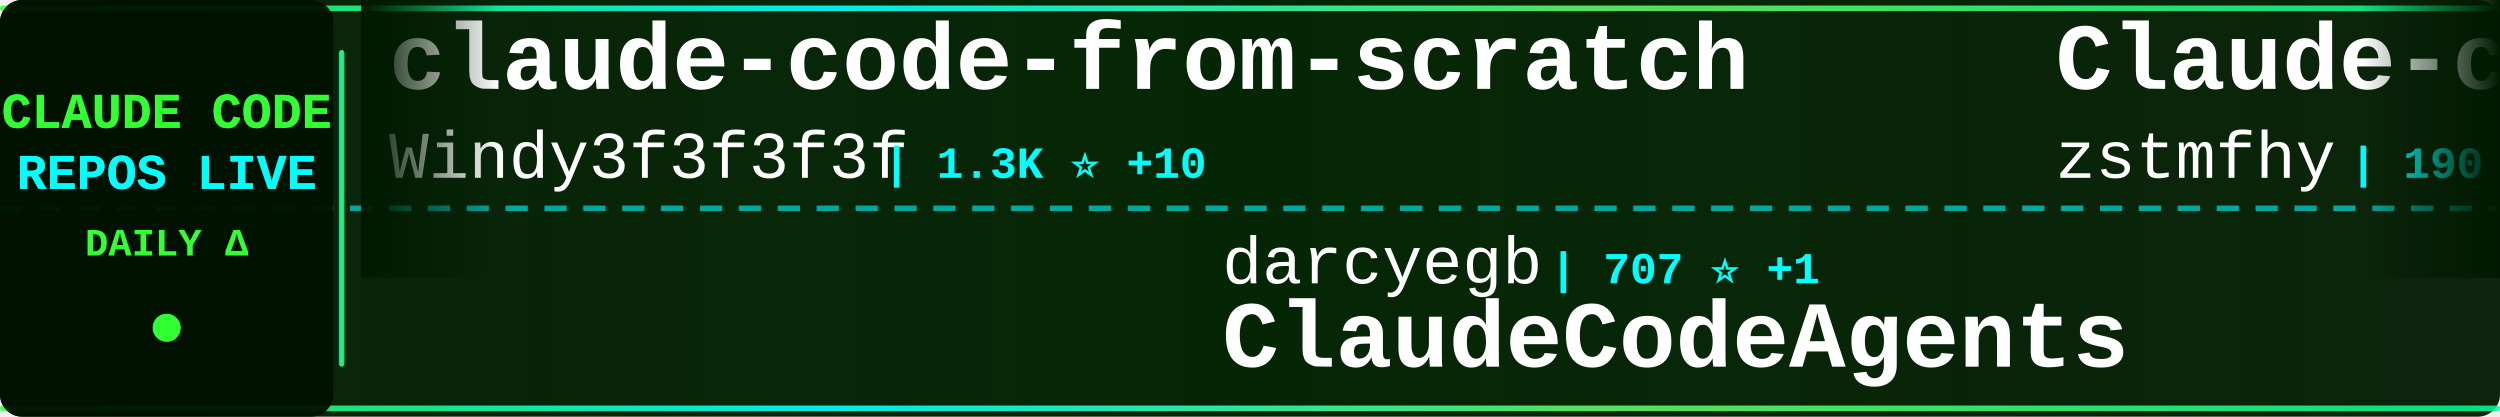
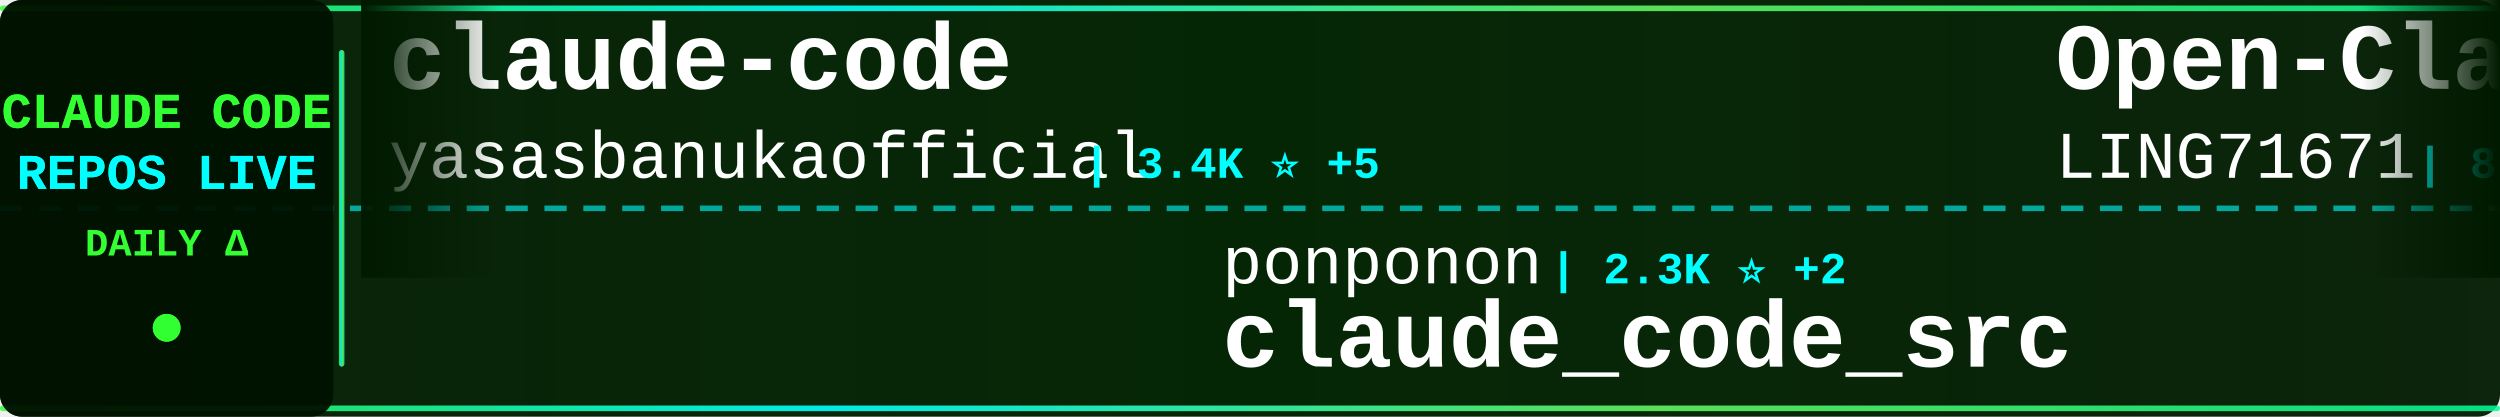
<svg xmlns="http://www.w3.org/2000/svg" width="900" height="150">
  <defs>
    <linearGradient id="tickerBg" x1="0%" y1="0%" x2="100%" y2="0%">
      <stop offset="0%" style="stop-color:#001a00;stop-opacity:0.95" />
      <stop offset="50%" style="stop-color:#002200;stop-opacity:0.98" />
      <stop offset="100%" style="stop-color:#001a00;stop-opacity:0.95" />
    </linearGradient>
    <linearGradient id="borderGrad" x1="0%" y1="0%" x2="100%" y2="0%">
      <stop offset="0%" style="stop-color:#33ff33;stop-opacity:0.85">
        <animate attributeName="stop-opacity" values="0.85;1;0.85" dur="2s" repeatCount="indefinite" />
      </stop>
      <stop offset="33%" style="stop-color:#00ffff;stop-opacity:0.9">
        <animate attributeName="stop-opacity" values="0.9;1;0.9" dur="2.2s" repeatCount="indefinite" />
      </stop>
      <stop offset="66%" style="stop-color:#66ff66;stop-opacity:0.85">
        <animate attributeName="stop-opacity" values="0.85;1;0.85" dur="1.8s" repeatCount="indefinite" />
      </stop>
      <stop offset="100%" style="stop-color:#00ff99;stop-opacity:0.85">
        <animate attributeName="stop-opacity" values="0.85;1;0.85" dur="2s" repeatCount="indefinite" />
      </stop>
    </linearGradient>
    <filter id="textGlow">
      <feGaussianBlur stdDeviation="0.1" result="coloredBlur" />
      <feMerge>
        <feMergeNode in="coloredBlur" />
        <feMergeNode in="SourceGraphic" />
      </feMerge>
    </filter>
    <filter id="metricGlow">
      <feGaussianBlur stdDeviation="0.2" result="coloredBlur" />
      <feMerge>
        <feMergeNode in="coloredBlur" />
        <feMergeNode in="SourceGraphic" />
      </feMerge>
    </filter>
    <linearGradient id="leftFade" x1="0%" y1="0%" x2="100%" y2="0%">
      <stop offset="0%" style="stop-color:#001a00;stop-opacity:1" />
      <stop offset="100%" style="stop-color:#001a00;stop-opacity:0" />
    </linearGradient>
    <linearGradient id="rightFade" x1="0%" y1="0%" x2="100%" y2="0%">
      <stop offset="0%" style="stop-color:#001a00;stop-opacity:0" />
      <stop offset="100%" style="stop-color:#001a00;stop-opacity:1" />
    </linearGradient>
  </defs>
  <rect width="900" height="150" fill="url(#tickerBg)" rx="8" />
  <rect x="0" y="2" width="900" height="2" fill="url(#borderGrad)" rx="1" />
  <rect x="0" y="146" width="900" height="2" fill="url(#borderGrad)" rx="1" />
  <line x1="0" y1="75" x2="900" y2="75" stroke="#00ffff" stroke-width="2" stroke-dasharray="8 6" opacity="0.6" />
  <rect x="0" y="0" width="120" height="150" fill="#001100" opacity="0.95" rx="8" />
  <text x="60" y="46" font-family="'Courier New', monospace" font-size="18" font-weight="bold" fill="#33ff33" text-anchor="middle" filter="url(#textGlow)">
    CLAUDE CODE
  </text>
  <text x="60" y="68" font-family="'Courier New', monospace" font-size="18" font-weight="bold" fill="#00ffff" text-anchor="middle" filter="url(#textGlow)">
    REPOS LIVE
  </text>
  <text x="60" y="92" font-family="'Courier New', monospace" font-size="14" font-weight="bold" fill="#33ff33" text-anchor="middle">
    DAILY Δ
  </text>
  <circle cx="60" cy="118" r="5" fill="#33ff33" filter="url(#metricGlow)">
    <animate attributeName="r" values="4;6;4" dur="1.5s" repeatCount="indefinite" />
    <animate attributeName="opacity" values="0.6;1;0.6" dur="1.5s" repeatCount="indefinite" />
  </circle>
  <rect x="122" y="18" width="2" height="114" fill="url(#borderGrad)" rx="1" />
  <clipPath id="tickerClip">
    <rect x="130" y="0" width="770" height="150" />
  </clipPath>
  <g clip-path="url(#tickerClip)">
    <g id="tickerItems">
      <animateTransform attributeName="transform" attributeType="XML" type="translate" from="0 0" to="-3000 0" dur="54s" repeatCount="indefinite" />
      <g transform="translate(0, 0)">
-         <text x="140" y="32" font-family="'Courier New', monospace" font-size="34" font-weight="bold" fill="#ffffff">claude-code-from-scratch</text>
-         <text x="140" y="64" font-family="'Courier New', monospace" font-size="24" font-weight="normal" fill="#ffffff" opacity="1.0">Windy3f3f3f3f</text>
-         <text x="318" y="64" font-family="'Courier New', monospace" font-size="16" font-weight="bold" fill="#00ffff"> | 1.3K ⭐ +10</text>
+         <text x="140" y="32" font-family="'Courier New', monospace" font-size="34" font-weight="bold" fill="#ffffff">claude-code</text>
+         <text x="140" y="64" font-family="'Courier New', monospace" font-size="24" font-weight="normal" fill="#ffffff" opacity="1.0">yasasbanukaofficial</text>
+         <text x="390" y="64" font-family="'Courier New', monospace" font-size="16" font-weight="bold" fill="#00ffff"> | 3.4K ⭐ +5</text>
      </g>
      <g transform="translate(300, 0)">
-         <text x="140" y="102" font-family="'Courier New', monospace" font-size="24" font-weight="normal" fill="#ffffff" opacity="1.0">darcyegb</text>
-         <text x="258" y="102" font-family="'Courier New', monospace" font-size="16" font-weight="bold" fill="#00ffff"> | 707 ⭐ +1</text>
-         <text x="140" y="132" font-family="'Courier New', monospace" font-size="34" font-weight="bold" fill="#ffffff">ClaudeCodeAgents</text>
+         <text x="140" y="102" font-family="'Courier New', monospace" font-size="24" font-weight="normal" fill="#ffffff" opacity="1.0">ponponon</text>
+         <text x="258" y="102" font-family="'Courier New', monospace" font-size="16" font-weight="bold" fill="#00ffff"> | 2.3K ⭐ +2</text>
+         <text x="140" y="132" font-family="'Courier New', monospace" font-size="34" font-weight="bold" fill="#ffffff">claude_code_src</text>
      </g>
      <g transform="translate(600, 0)">
-         <text x="140" y="32" font-family="'Courier New', monospace" font-size="34" font-weight="bold" fill="#ffffff">Claude-code</text>
-         <text x="140" y="64" font-family="'Courier New', monospace" font-size="24" font-weight="normal" fill="#ffffff" opacity="1.0">zstmfhy</text>
-         <text x="246" y="64" font-family="'Courier New', monospace" font-size="16" font-weight="bold" fill="#00ffff"> | 190 ⭐</text>
+         <text x="140" y="32" font-family="'Courier New', monospace" font-size="34" font-weight="bold" fill="#ffffff">Open-ClaudeCode</text>
+         <text x="140" y="64" font-family="'Courier New', monospace" font-size="24" font-weight="normal" fill="#ffffff" opacity="1.0">LING71671</text>
+         <text x="270" y="64" font-family="'Courier New', monospace" font-size="16" font-weight="bold" fill="#00ffff"> | 870 ⭐ +1</text>
      </g>
      <g transform="translate(900, 0)">
-         <text x="140" y="102" font-family="'Courier New', monospace" font-size="24" font-weight="normal" fill="#ffffff" opacity="1.0">T-Lab-CUHKSZ</text>
-         <text x="306" y="102" font-family="'Courier New', monospace" font-size="16" font-weight="bold" fill="#00ffff"> | 317 ⭐ +1</text>
+         <text x="140" y="102" font-family="'Courier New', monospace" font-size="24" font-weight="normal" fill="#ffffff" opacity="1.0">mehmoodosman</text>
+         <text x="306" y="102" font-family="'Courier New', monospace" font-size="16" font-weight="bold" fill="#00ffff"> | 169 ⭐</text>
        <text x="140" y="132" font-family="'Courier New', monospace" font-size="34" font-weight="bold" fill="#ffffff">claude-code</text>
      </g>
      <g transform="translate(1200, 0)">
-         <text x="140" y="32" font-family="'Courier New', monospace" font-size="34" font-weight="bold" fill="#ffffff">collection-claude-code-s...</text>
-         <text x="140" y="64" font-family="'Courier New', monospace" font-size="24" font-weight="normal" fill="#ffffff" opacity="1.0">chauncygu</text>
-         <text x="270" y="64" font-family="'Courier New', monospace" font-size="16" font-weight="bold" fill="#00ffff"> | 2.5K ⭐ +5</text>
+         <text x="140" y="32" font-family="'Courier New', monospace" font-size="34" font-weight="bold" fill="#ffffff">claude-code-webui</text>
+         <text x="140" y="64" font-family="'Courier New', monospace" font-size="24" font-weight="normal" fill="#ffffff" opacity="1.0">sugyan</text>
+         <text x="234" y="64" font-family="'Courier New', monospace" font-size="16" font-weight="bold" fill="#00ffff"> | 1.1K ⭐</text>
      </g>
      <g transform="translate(1500, 0)">
-         <text x="140" y="102" font-family="'Courier New', monospace" font-size="24" font-weight="normal" fill="#ffffff" opacity="1.0">pengchengneo</text>
-         <text x="306" y="102" font-family="'Courier New', monospace" font-size="16" font-weight="bold" fill="#00ffff"> | 1.4K ⭐ +5</text>
-         <text x="140" y="132" font-family="'Courier New', monospace" font-size="34" font-weight="bold" fill="#ffffff">Claude-Code</text>
+         <text x="140" y="102" font-family="'Courier New', monospace" font-size="24" font-weight="normal" fill="#ffffff" opacity="1.0">diet103</text>
+         <text x="246" y="102" font-family="'Courier New', monospace" font-size="16" font-weight="bold" fill="#00ffff"> | 9.7K ⭐ +3</text>
+         <text x="140" y="132" font-family="'Courier New', monospace" font-size="34" font-weight="bold" fill="#ffffff">claude-code-infrastructu...</text>
      </g>
      <g transform="translate(1800, 0)">
        <text x="140" y="32" font-family="'Courier New', monospace" font-size="34" font-weight="bold" fill="#ffffff">claude-code</text>
-         <text x="140" y="64" font-family="'Courier New', monospace" font-size="24" font-weight="normal" fill="#ffffff" opacity="1.0">Tinkeringg-Lab</text>
-         <text x="330" y="64" font-family="'Courier New', monospace" font-size="16" font-weight="bold" fill="#00ffff"> | 205 ⭐</text>
+         <text x="140" y="64" font-family="'Courier New', monospace" font-size="24" font-weight="normal" fill="#ffffff" opacity="1.0">claude-code-best</text>
+         <text x="354" y="64" font-family="'Courier New', monospace" font-size="16" font-weight="bold" fill="#00ffff"> | 19.2K ⭐ +44</text>
      </g>
      <g transform="translate(2100, 0)">
-         <text x="140" y="102" font-family="'Courier New', monospace" font-size="24" font-weight="normal" fill="#ffffff" opacity="1.0">AICoderTudou</text>
-         <text x="306" y="102" font-family="'Courier New', monospace" font-size="16" font-weight="bold" fill="#00ffff"> | 502 ⭐</text>
-         <text x="140" y="132" font-family="'Courier New', monospace" font-size="34" font-weight="bold" fill="#ffffff">claude-code-tudou</text>
+         <text x="140" y="102" font-family="'Courier New', monospace" font-size="24" font-weight="normal" fill="#ffffff" opacity="1.0">lorryjovens-hub</text>
+         <text x="342" y="102" font-family="'Courier New', monospace" font-size="16" font-weight="bold" fill="#00ffff"> | 1.6K ⭐ +1</text>
+         <text x="140" y="132" font-family="'Courier New', monospace" font-size="34" font-weight="bold" fill="#ffffff">claude-code-rust</text>
      </g>
      <g transform="translate(2400, 0)">
-         <text x="140" y="32" font-family="'Courier New', monospace" font-size="34" font-weight="bold" fill="#ffffff">claude-code-ultimate-gui...</text>
-         <text x="140" y="64" font-family="'Courier New', monospace" font-size="24" font-weight="normal" fill="#ffffff" opacity="1.0">FlorianBruniaux</text>
-         <text x="342" y="64" font-family="'Courier New', monospace" font-size="16" font-weight="bold" fill="#00ffff"> | 4.6K ⭐ +14</text>
+         <text x="140" y="32" font-family="'Courier New', monospace" font-size="34" font-weight="bold" fill="#ffffff">awesome-claude-code-tool...</text>
+         <text x="140" y="64" font-family="'Courier New', monospace" font-size="24" font-weight="normal" fill="#ffffff" opacity="1.0">rohitg00</text>
+         <text x="258" y="64" font-family="'Courier New', monospace" font-size="16" font-weight="bold" fill="#00ffff"> | 1.9K ⭐ +16</text>
      </g>
      <g transform="translate(2700, 0)">
-         <text x="140" y="102" font-family="'Courier New', monospace" font-size="24" font-weight="normal" fill="#ffffff" opacity="1.0">KPR111</text>
-         <text x="234" y="102" font-family="'Courier New', monospace" font-size="16" font-weight="bold" fill="#00ffff"> | 18 ⭐</text>
-         <text x="140" y="132" font-family="'Courier New', monospace" font-size="34" font-weight="bold" fill="#ffffff">Claude-Code</text>
+         <text x="140" y="102" font-family="'Courier New', monospace" font-size="24" font-weight="normal" fill="#ffffff" opacity="1.0">alex000kim</text>
+         <text x="282" y="102" font-family="'Courier New', monospace" font-size="16" font-weight="bold" fill="#00ffff"> | 227 ⭐</text>
+         <text x="140" y="132" font-family="'Courier New', monospace" font-size="34" font-weight="bold" fill="#ffffff">claude-code</text>
      </g>
      <g transform="translate(3000, 0)">
-         <text x="140" y="32" font-family="'Courier New', monospace" font-size="34" font-weight="bold" fill="#ffffff">claude-code-from-scratch</text>
-         <text x="140" y="64" font-family="'Courier New', monospace" font-size="24" font-weight="normal" fill="#ffffff" opacity="1.0">Windy3f3f3f3f</text>
-         <text x="318" y="64" font-family="'Courier New', monospace" font-size="16" font-weight="bold" fill="#00ffff"> | 1.3K ⭐ +10</text>
+         <text x="140" y="32" font-family="'Courier New', monospace" font-size="34" font-weight="bold" fill="#ffffff">claude-code</text>
+         <text x="140" y="64" font-family="'Courier New', monospace" font-size="24" font-weight="normal" fill="#ffffff" opacity="1.0">yasasbanukaofficial</text>
+         <text x="390" y="64" font-family="'Courier New', monospace" font-size="16" font-weight="bold" fill="#00ffff"> | 3.4K ⭐ +5</text>
      </g>
      <g transform="translate(3300, 0)">
-         <text x="140" y="102" font-family="'Courier New', monospace" font-size="24" font-weight="normal" fill="#ffffff" opacity="1.0">darcyegb</text>
-         <text x="258" y="102" font-family="'Courier New', monospace" font-size="16" font-weight="bold" fill="#00ffff"> | 707 ⭐ +1</text>
-         <text x="140" y="132" font-family="'Courier New', monospace" font-size="34" font-weight="bold" fill="#ffffff">ClaudeCodeAgents</text>
+         <text x="140" y="102" font-family="'Courier New', monospace" font-size="24" font-weight="normal" fill="#ffffff" opacity="1.0">ponponon</text>
+         <text x="258" y="102" font-family="'Courier New', monospace" font-size="16" font-weight="bold" fill="#00ffff"> | 2.3K ⭐ +2</text>
+         <text x="140" y="132" font-family="'Courier New', monospace" font-size="34" font-weight="bold" fill="#ffffff">claude_code_src</text>
      </g>
      <g transform="translate(3600, 0)">
-         <text x="140" y="32" font-family="'Courier New', monospace" font-size="34" font-weight="bold" fill="#ffffff">Claude-code</text>
-         <text x="140" y="64" font-family="'Courier New', monospace" font-size="24" font-weight="normal" fill="#ffffff" opacity="1.0">zstmfhy</text>
-         <text x="246" y="64" font-family="'Courier New', monospace" font-size="16" font-weight="bold" fill="#00ffff"> | 190 ⭐</text>
+         <text x="140" y="32" font-family="'Courier New', monospace" font-size="34" font-weight="bold" fill="#ffffff">Open-ClaudeCode</text>
+         <text x="140" y="64" font-family="'Courier New', monospace" font-size="24" font-weight="normal" fill="#ffffff" opacity="1.0">LING71671</text>
+         <text x="270" y="64" font-family="'Courier New', monospace" font-size="16" font-weight="bold" fill="#00ffff"> | 870 ⭐ +1</text>
      </g>
      <g transform="translate(3900, 0)">
-         <text x="140" y="102" font-family="'Courier New', monospace" font-size="24" font-weight="normal" fill="#ffffff" opacity="1.0">T-Lab-CUHKSZ</text>
-         <text x="306" y="102" font-family="'Courier New', monospace" font-size="16" font-weight="bold" fill="#00ffff"> | 317 ⭐ +1</text>
+         <text x="140" y="102" font-family="'Courier New', monospace" font-size="24" font-weight="normal" fill="#ffffff" opacity="1.0">mehmoodosman</text>
+         <text x="306" y="102" font-family="'Courier New', monospace" font-size="16" font-weight="bold" fill="#00ffff"> | 169 ⭐</text>
        <text x="140" y="132" font-family="'Courier New', monospace" font-size="34" font-weight="bold" fill="#ffffff">claude-code</text>
      </g>
    </g>
  </g>
  <rect x="130" y="0" width="50" height="100" fill="url(#leftFade)" />
  <rect x="850" y="0" width="50" height="100" fill="url(#rightFade)" />
</svg>
